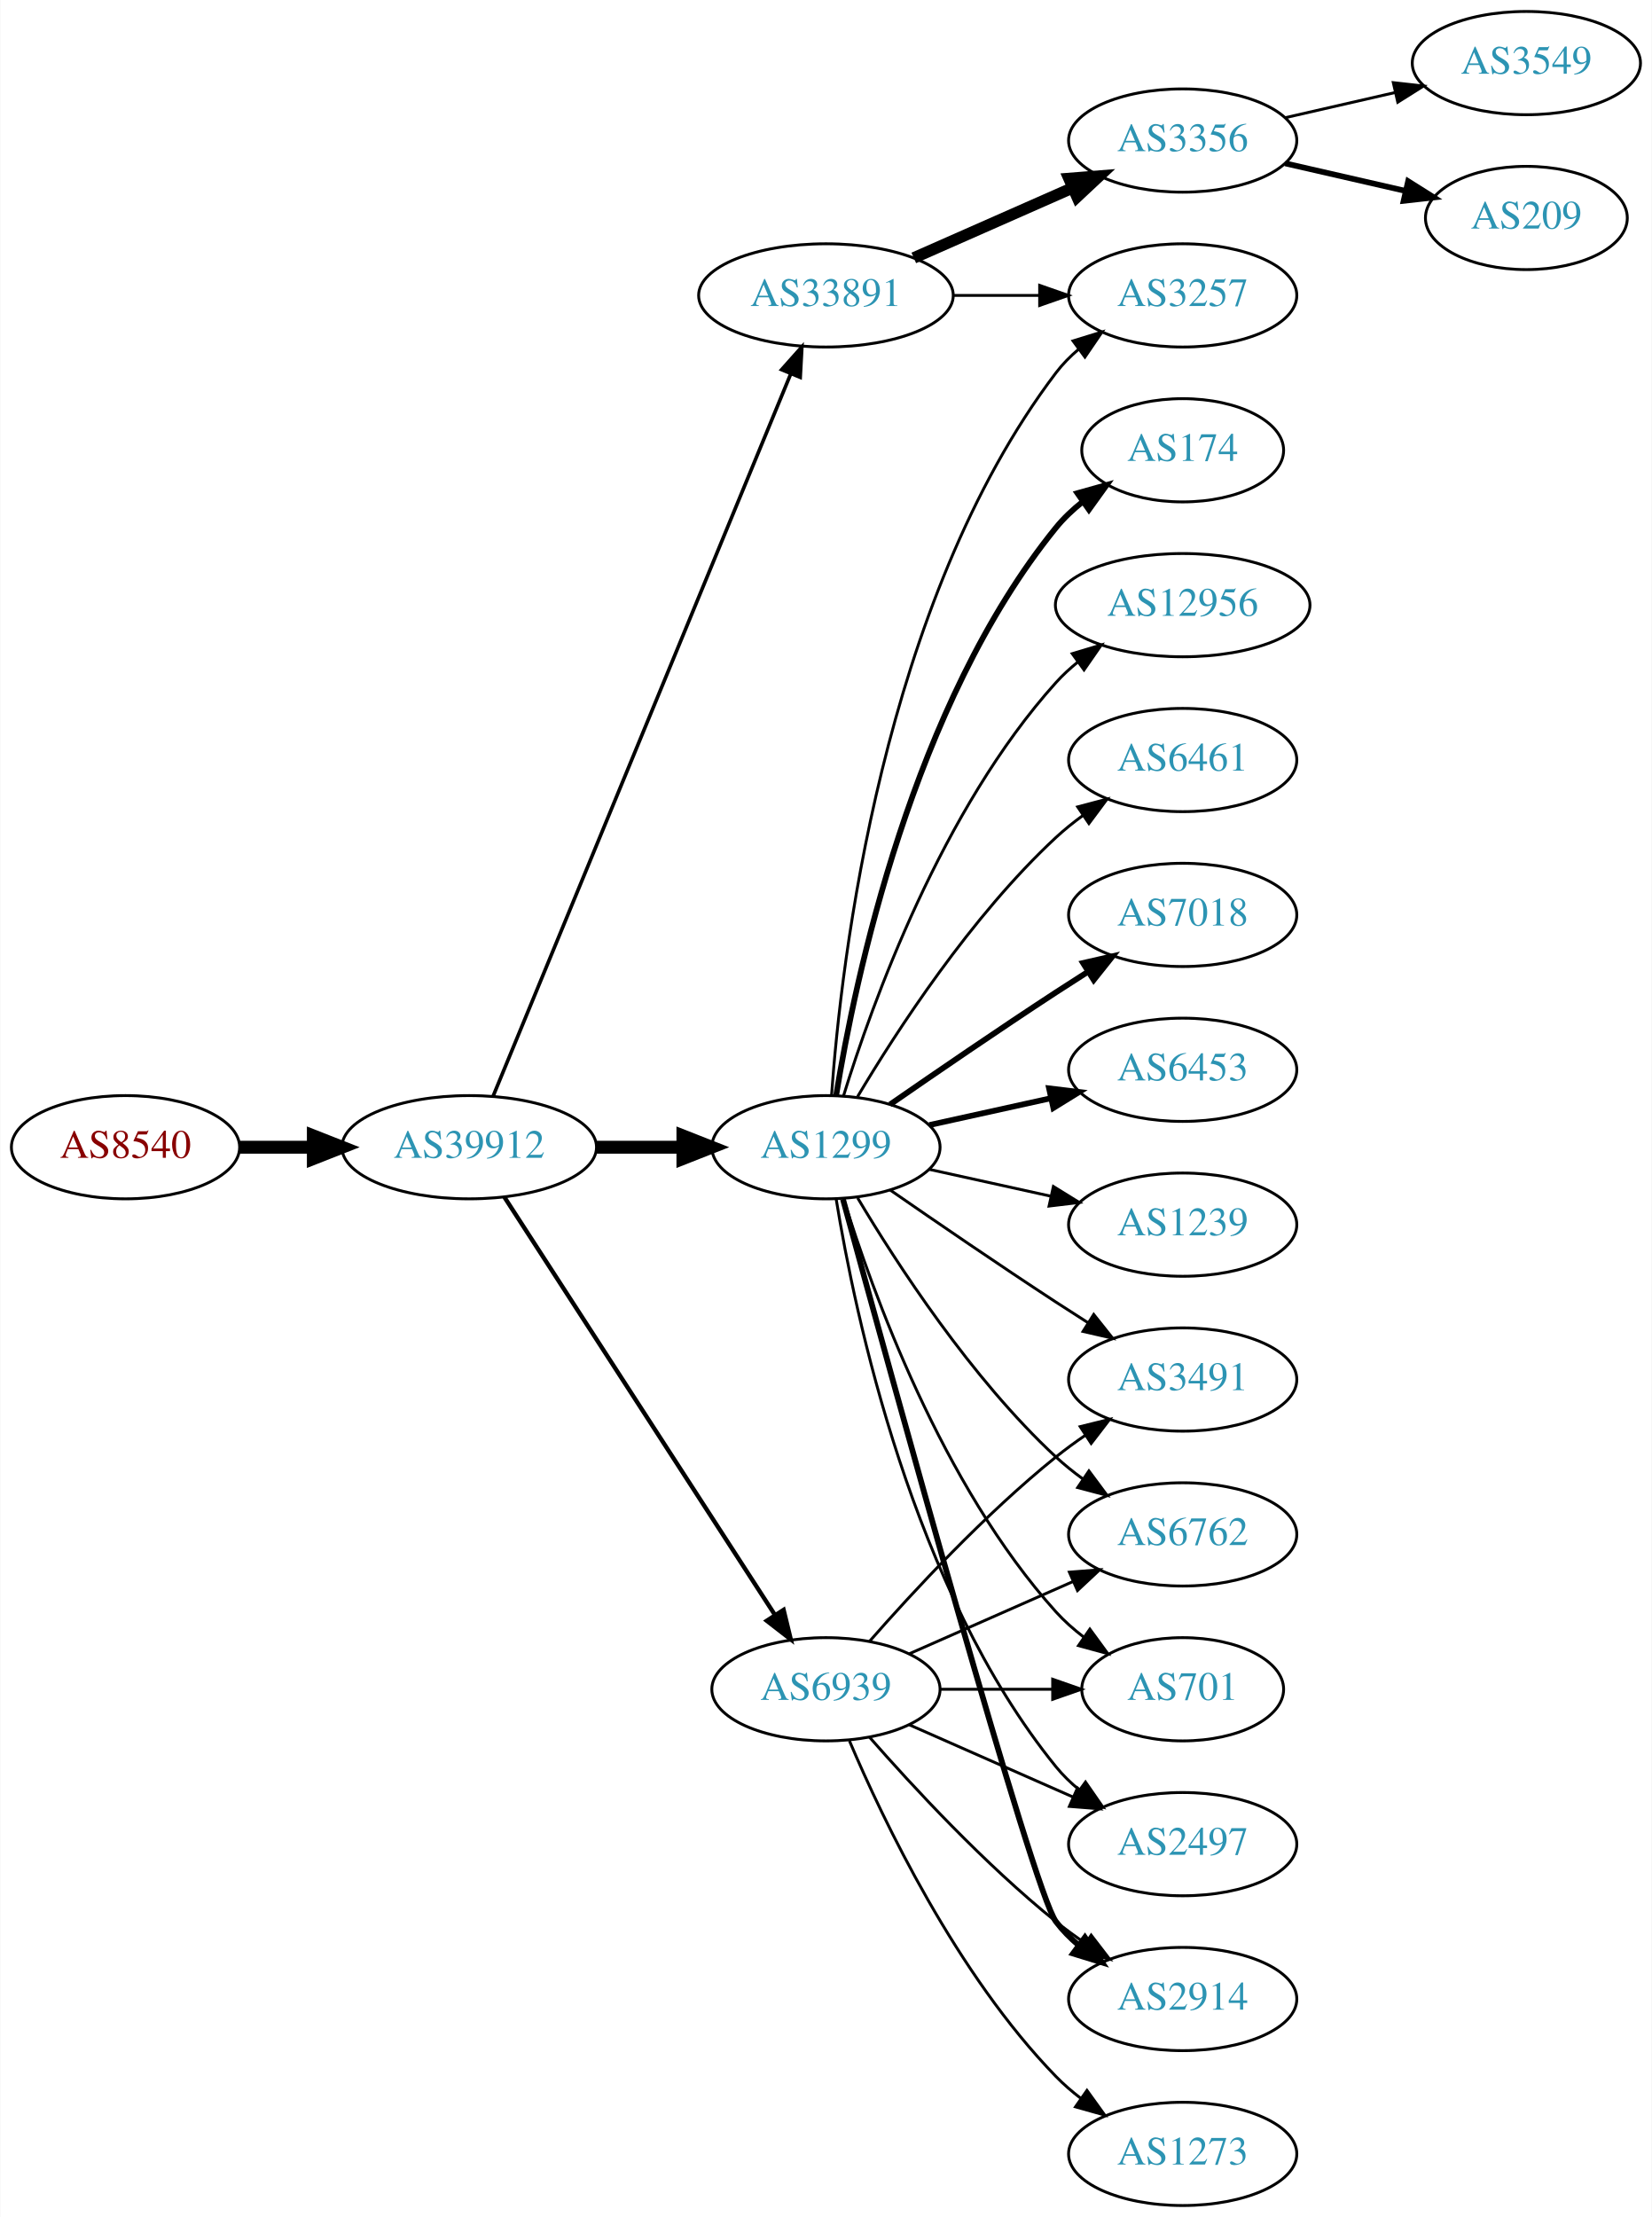
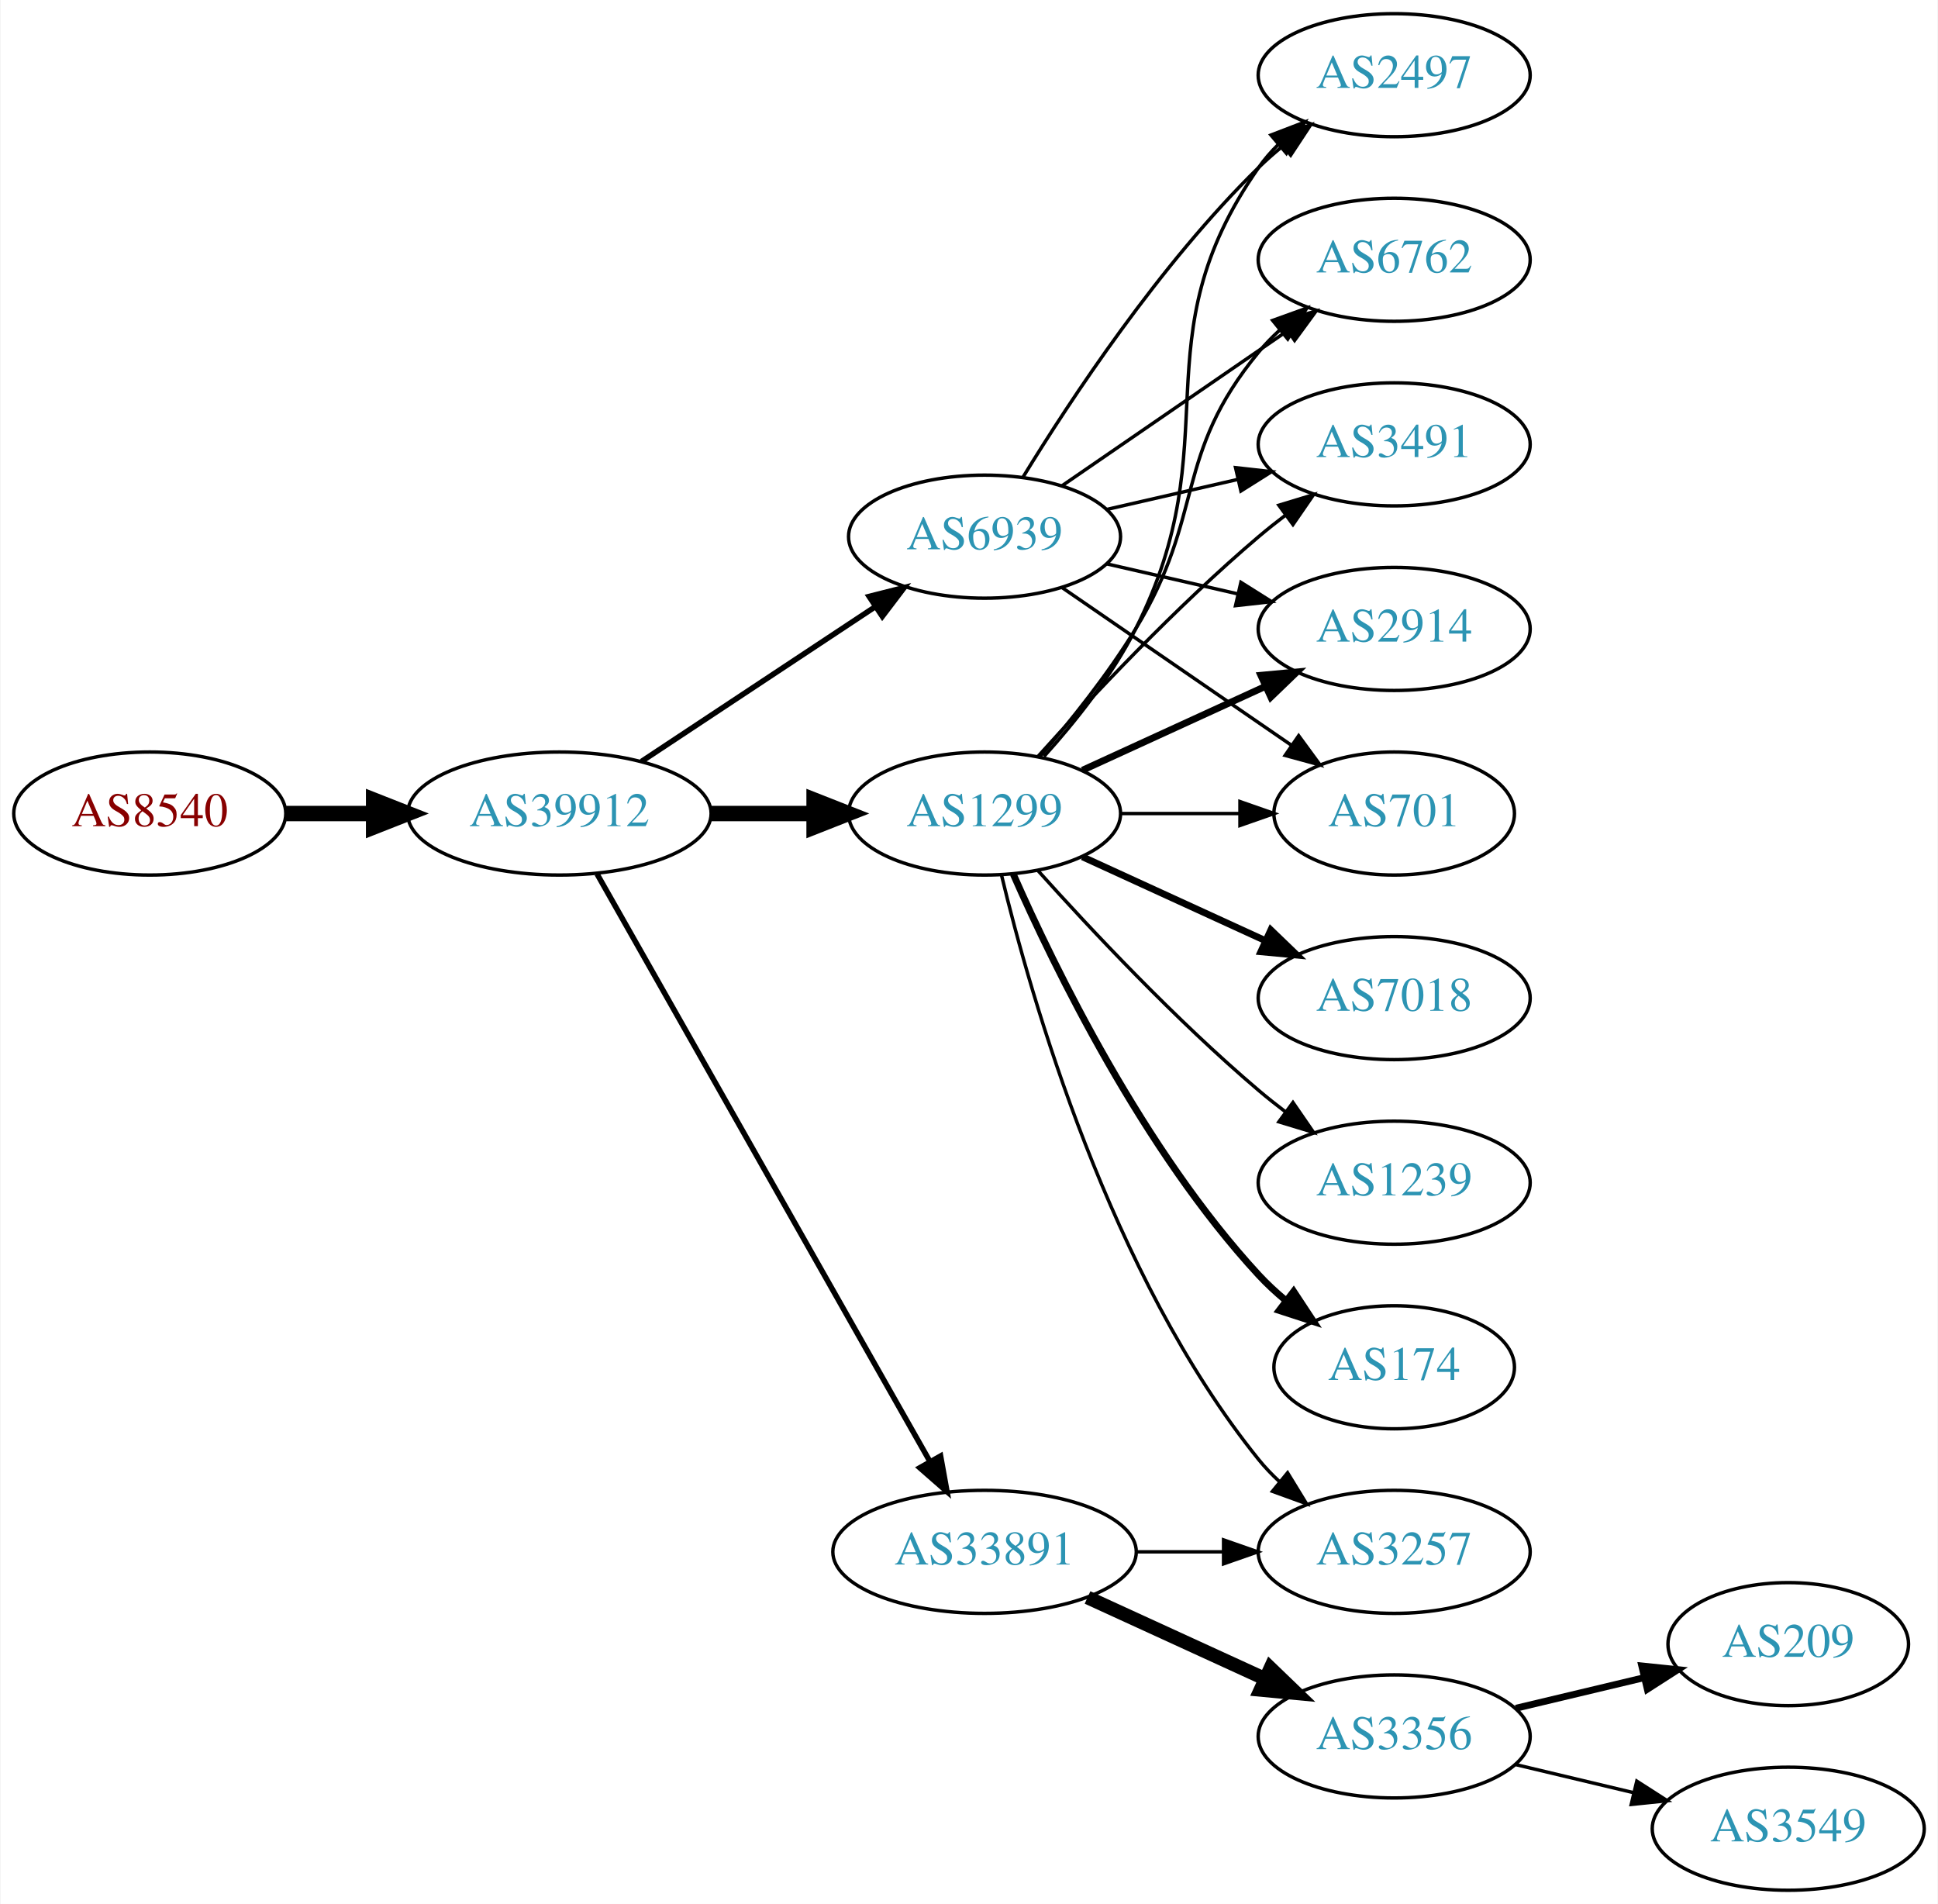
- <svg xmlns="http://www.w3.org/2000/svg" xmlns:xlink="http://www.w3.org/1999/xlink" width="576pt" height="773pt" viewBox="0.00 0.00 575.76 773.00">
-   <g id="graph0" class="graph" transform="scale(1 1) rotate(0) translate(4 769)">
-     <polygon fill="white" stroke="none" points="-4,4 -4,-769 571.762,-769 571.762,4 -4,4" />
+ <svg xmlns="http://www.w3.org/2000/svg" xmlns:xlink="http://www.w3.org/1999/xlink" width="567pt" height="557pt" viewBox="0.00 0.00 566.66 557.00">
+   <g id="graph0" class="graph" transform="scale(1 1) rotate(0) translate(4 553)">
+     <polygon fill="white" stroke="none" points="-4,4 -4,-553 562.663,-553 562.663,4 -4,4" />
    <g id="node1" class="node">
      <g id="a_node1">
        <a xlink:href="/asn/8540" xlink:title="AS8540 ~ AMA netwoRX GmbH [AT]">
-           <ellipse fill="#ffffff" stroke="black" cx="39.647" cy="-369" rx="39.794" ry="18" />
-           <text text-anchor="middle" x="39.647" y="-365.3" font-family="Times,serif" font-size="14.00" fill="#880000">AS8540</text>
+           <ellipse fill="#ffffff" stroke="black" cx="39.647" cy="-315" rx="39.794" ry="18" />
+           <text text-anchor="middle" x="39.647" y="-311.3" font-family="Times,serif" font-size="14.00" fill="#880000">AS8540</text>
        </a>
      </g>
    </g>
    <g id="node2" class="node">
      <g id="a_node2">
        <a xlink:href="/asn/39912" xlink:title="AS39912 ~ oja.at GmbH [AT]">
-           <ellipse fill="#ffffff" stroke="black" cx="159.489" cy="-369" rx="44.393" ry="18" />
-           <text text-anchor="middle" x="159.489" y="-365.3" font-family="Times,serif" font-size="14.00" fill="#2c94b3">AS39912</text>
+           <ellipse fill="#ffffff" stroke="black" cx="159.489" cy="-315" rx="44.393" ry="18" />
+           <text text-anchor="middle" x="159.489" y="-311.3" font-family="Times,serif" font-size="14.00" fill="#2c94b3">AS39912</text>
        </a>
      </g>
    </g>
    <g id="edge1" class="edge">
-       <path fill="none" stroke="black" stroke-width="4.5" d="M79.559,-369C87.662,-369 96.337,-369 104.863,-369" />
-       <polygon fill="black" stroke="black" stroke-width="4.5" points="105.141,-372.938 115.141,-369 105.141,-365.063 105.141,-372.938" />
+       <path fill="none" stroke="black" stroke-width="4.5" d="M79.559,-315C87.662,-315 96.337,-315 104.863,-315" />
+       <polygon fill="black" stroke="black" stroke-width="4.5" points="105.141,-318.938 115.141,-315 105.141,-311.063 105.141,-318.938" />
    </g>
    <g id="node3" class="node">
      <g id="a_node3">
-         <a xlink:href="/asn/33891" xlink:title="AS33891 ~ CORE-BACKBONE GMBH GLOBAL NETWORK [DE]">
-           <ellipse fill="#ffffff" stroke="black" cx="283.881" cy="-666" rx="44.393" ry="18" />
-           <text text-anchor="middle" x="283.881" y="-662.3" font-family="Times,serif" font-size="14.00" fill="#2c94b3">AS33891</text>
+         <a xlink:href="/asn/1299" xlink:title="AS1299 ~ Telia Carrier [EU]">
+           <ellipse fill="#ffffff" stroke="black" cx="283.881" cy="-315" rx="39.794" ry="18" />
+           <text text-anchor="middle" x="283.881" y="-311.3" font-family="Times,serif" font-size="14.00" fill="#2c94b3">AS1299</text>
        </a>
      </g>
    </g>
    <g id="edge2" class="edge">
-       <path fill="none" stroke="black" stroke-width="1.25" d="M167.779,-386.689C188.308,-436.507 246.722,-578.254 271.522,-638.436" />
-       <polygon fill="black" stroke="black" stroke-width="1.25" points="268.429,-640.116 275.475,-648.028 274.901,-637.449 268.429,-640.116" />
+       <path fill="none" stroke="black" stroke-width="4.5" d="M203.985,-315C213.674,-315 224.01,-315 233.903,-315" />
+       <polygon fill="black" stroke="black" stroke-width="4.5" points="234.006,-318.938 244.006,-315 234.006,-311.063 234.006,-318.938" />
    </g>
    <g id="node4" class="node">
      <g id="a_node4">
-         <a xlink:href="/asn/1299" xlink:title="AS1299 ~ Telia Carrier [EU]">
-           <ellipse fill="#ffffff" stroke="black" cx="283.881" cy="-369" rx="39.794" ry="18" />
-           <text text-anchor="middle" x="283.881" y="-365.3" font-family="Times,serif" font-size="14.00" fill="#2c94b3">AS1299</text>
+         <a xlink:href="/asn/33891" xlink:title="AS33891 ~ CORE-BACKBONE GMBH GLOBAL NETWORK [DE]">
+           <ellipse fill="#ffffff" stroke="black" cx="283.881" cy="-99" rx="44.393" ry="18" />
+           <text text-anchor="middle" x="283.881" y="-95.3" font-family="Times,serif" font-size="14.00" fill="#2c94b3">AS33891</text>
        </a>
      </g>
    </g>
    <g id="edge3" class="edge">
-       <path fill="none" stroke="black" stroke-width="4.5" d="M203.985,-369C213.674,-369 224.01,-369 233.903,-369" />
-       <polygon fill="black" stroke="black" stroke-width="4.5" points="234.006,-372.938 244.006,-369 234.006,-365.063 234.006,-372.938" />
+       <path fill="none" stroke="black" stroke-width="1.607" d="M170.505,-297.324C191.985,-259.416 242.578,-170.127 267.899,-125.441" />
+       <polygon fill="black" stroke="black" stroke-width="1.607" points="271.014,-127.043 272.899,-116.617 264.924,-123.592 271.014,-127.043" />
    </g>
    <g id="node5" class="node">
      <g id="a_node5">
        <a xlink:href="/asn/6939" xlink:title="AS6939 ~ Hurricane Electric LLC [US]">
-           <ellipse fill="#ffffff" stroke="black" cx="283.881" cy="-180" rx="39.794" ry="18" />
-           <text text-anchor="middle" x="283.881" y="-176.3" font-family="Times,serif" font-size="14.00" fill="#2c94b3">AS6939</text>
+           <ellipse fill="#ffffff" stroke="black" cx="283.881" cy="-396" rx="39.794" ry="18" />
+           <text text-anchor="middle" x="283.881" y="-392.3" font-family="Times,serif" font-size="14.00" fill="#2c94b3">AS6939</text>
        </a>
      </g>
    </g>
    <g id="edge4" class="edge">
-       <path fill="none" stroke="black" stroke-width="1.5" d="M171.784,-351.558C193.37,-318.225 240.585,-245.314 265.957,-206.134" />
-       <polygon fill="black" stroke="black" stroke-width="1.5" points="269.116,-207.696 271.614,-197.4 263.24,-203.891 269.116,-207.696" />
+       <path fill="none" stroke="black" stroke-width="1.607" d="M183.51,-330.235C202.864,-343.044 230.699,-361.466 251.989,-375.555" />
+       <polygon fill="black" stroke="black" stroke-width="1.607" points="250.106,-378.506 260.377,-381.107 253.969,-372.669 250.106,-378.506" />
    </g>
    <g id="node6" class="node">
      <g id="a_node6">
-         <a xlink:href="/asn/3257" xlink:title="AS3257 ~ GTT [DE]">
-           <ellipse fill="#ffffff" stroke="black" cx="408.273" cy="-666" rx="39.794" ry="18" />
-           <text text-anchor="middle" x="408.273" y="-662.3" font-family="Times,serif" font-size="14.00" fill="#2c94b3">AS3257</text>
+         <a xlink:href="/asn/6762" xlink:title="AS6762 ~ TELECOM ITALIA SPARKLE S.p.A. [IT]">
+           <ellipse fill="#ffffff" stroke="black" cx="403.724" cy="-477" rx="39.794" ry="18" />
+           <text text-anchor="middle" x="403.724" y="-473.3" font-family="Times,serif" font-size="14.00" fill="#2c94b3">AS6762</text>
        </a>
      </g>
    </g>
    <g id="edge5" class="edge">
-       <path fill="none" stroke="black" d="M328.377,-666C338.066,-666 348.403,-666 358.295,-666" />
-       <polygon fill="black" stroke="black" points="358.398,-669.5 368.398,-666 358.398,-662.5 358.398,-669.5" />
+       <path fill="none" stroke="black" d="M300.079,-331.677C308.954,-341.949 319.967,-355.666 328.077,-369 348.55,-402.658 339.013,-419.606 364.077,-450 365.932,-452.25 368.02,-454.396 370.238,-456.424" />
+       <polygon fill="black" stroke="black" points="368.174,-459.256 378.143,-462.844 372.587,-453.823 368.174,-459.256" />
    </g>
    <g id="node7" class="node">
      <g id="a_node7">
-         <a xlink:href="/asn/3356" xlink:title="AS3356 ~ Level 3 Parent, LLC [US]">
-           <ellipse fill="#ffffff" stroke="black" cx="408.273" cy="-720" rx="39.794" ry="18" />
-           <text text-anchor="middle" x="408.273" y="-716.3" font-family="Times,serif" font-size="14.00" fill="#2c94b3">AS3356</text>
+         <a xlink:href="/asn/7018" xlink:title="AS7018 ~ AT&amp;T Services, Inc. [US]">
+           <ellipse fill="#ffffff" stroke="black" cx="403.724" cy="-261" rx="39.794" ry="18" />
+           <text text-anchor="middle" x="403.724" y="-257.3" font-family="Times,serif" font-size="14.00" fill="#2c94b3">AS7018</text>
        </a>
      </g>
    </g>
    <g id="edge6" class="edge">
-       <path fill="none" stroke="black" stroke-width="4" d="M314.509,-679.072C331.103,-686.393 351.963,-695.597 369.696,-703.421" />
-       <polygon fill="black" stroke="black" stroke-width="4" points="368.618,-706.77 379.18,-707.605 371.443,-700.366 368.618,-706.77" />
-     </g>
-     <g id="edge18" class="edge">
-       <path fill="none" stroke="black" d="M285.83,-387.036C289.116,-433.457 303.426,-559.007 364.077,-639 366.348,-641.995 369.056,-644.74 371.992,-647.235" />
-       <polygon fill="black" stroke="black" points="370.032,-650.138 380.157,-653.256 374.186,-644.504 370.032,-650.138" />
+       <path fill="none" stroke="black" stroke-width="2" d="M312.51,-302.339C328.467,-295.027 348.738,-285.739 366.02,-277.819" />
+       <polygon fill="black" stroke="black" stroke-width="2" points="367.635,-280.929 375.268,-273.581 364.719,-274.565 367.635,-280.929" />
    </g>
    <g id="node8" class="node">
      <g id="a_node8">
-         <a xlink:href="/asn/174" xlink:title="AS174 ~ Cogent Communications [US]">
-           <ellipse fill="#ffffff" stroke="black" cx="408.273" cy="-612" rx="35.194" ry="18" />
-           <text text-anchor="middle" x="408.273" y="-608.3" font-family="Times,serif" font-size="14.00" fill="#2c94b3">AS174</text>
+         <a xlink:href="/asn/3491" xlink:title="AS3491 ~ PCCW Global, Inc. [US]">
+           <ellipse fill="#ffffff" stroke="black" cx="403.724" cy="-423" rx="39.794" ry="18" />
+           <text text-anchor="middle" x="403.724" y="-419.3" font-family="Times,serif" font-size="14.00" fill="#2c94b3">AS3491</text>
        </a>
      </g>
    </g>
    <g id="edge7" class="edge">
-       <path fill="none" stroke="black" stroke-width="2" d="M287.462,-387.178C293.917,-426.997 313.988,-523.286 364.077,-585 366.773,-588.322 369.993,-591.352 373.442,-594.083" />
-       <polygon fill="black" stroke="black" stroke-width="2" points="371.567,-597.043 381.767,-599.906 375.579,-591.307 371.567,-597.043" />
+       <path fill="none" stroke="black" d="M299.527,-331.725C314.828,-348.765 339.925,-375.523 364.077,-396 366.574,-398.117 369.235,-400.232 371.946,-402.293" />
+       <polygon fill="black" stroke="black" points="369.983,-405.194 380.123,-408.266 374.112,-399.541 369.983,-405.194" />
    </g>
    <g id="node9" class="node">
      <g id="a_node9">
-         <a xlink:href="/asn/12956" xlink:title="AS12956 ~ TELXIUS [ES]">
-           <ellipse fill="#ffffff" stroke="black" cx="408.273" cy="-558" rx="44.393" ry="18" />
-           <text text-anchor="middle" x="408.273" y="-554.3" font-family="Times,serif" font-size="14.00" fill="#2c94b3">AS12956</text>
+         <a xlink:href="/asn/1239" xlink:title="AS1239 ~ Sprint [US]">
+           <ellipse fill="#ffffff" stroke="black" cx="403.724" cy="-207" rx="39.794" ry="18" />
+           <text text-anchor="middle" x="403.724" y="-203.3" font-family="Times,serif" font-size="14.00" fill="#2c94b3">AS1239</text>
        </a>
      </g>
    </g>
    <g id="edge8" class="edge">
-       <path fill="none" stroke="black" d="M290.019,-386.94C299.922,-418.979 324.259,-486.812 364.077,-531 366.397,-533.575 369.019,-535.994 371.796,-538.244" />
-       <polygon fill="black" stroke="black" points="369.762,-541.092 379.911,-544.132 373.872,-535.426 369.762,-541.092" />
+       <path fill="none" stroke="black" d="M299.527,-298.275C314.828,-281.235 339.925,-254.477 364.077,-234 366.574,-231.883 369.235,-229.768 371.946,-227.707" />
+       <polygon fill="black" stroke="black" points="374.112,-230.459 380.123,-221.734 369.983,-224.806 374.112,-230.459" />
    </g>
    <g id="node10" class="node">
      <g id="a_node10">
-         <a xlink:href="/asn/6461" xlink:title="AS6461 ~ Zayo Bandwidth [US]">
-           <ellipse fill="#ffffff" stroke="black" cx="408.273" cy="-504" rx="39.794" ry="18" />
-           <text text-anchor="middle" x="408.273" y="-500.3" font-family="Times,serif" font-size="14.00" fill="#2c94b3">AS6461</text>
+         <a xlink:href="/asn/174" xlink:title="AS174 ~ Cogent Communications [US]">
+           <ellipse fill="#ffffff" stroke="black" cx="403.724" cy="-153" rx="35.194" ry="18" />
+           <text text-anchor="middle" x="403.724" y="-149.3" font-family="Times,serif" font-size="14.00" fill="#2c94b3">AS174</text>
        </a>
      </g>
    </g>
    <g id="edge9" class="edge">
-       <path fill="none" stroke="black" d="M294.927,-386.671C308.498,-409.472 334.43,-449.472 364.077,-477 366.984,-479.699 370.197,-482.28 373.521,-484.703" />
-       <polygon fill="black" stroke="black" points="371.656,-487.667 381.899,-490.375 375.58,-481.87 371.656,-487.667" />
+       <path fill="none" stroke="black" stroke-width="2" d="M292.297,-297.239C304.365,-269.817 330.337,-216.527 364.077,-180 366.483,-177.396 369.18,-174.9 372.003,-172.551" />
+       <polygon fill="black" stroke="black" stroke-width="2" points="374.312,-175.191 380.147,-166.347 370.071,-169.622 374.312,-175.191" />
    </g>
    <g id="node11" class="node">
      <g id="a_node11">
-         <a xlink:href="/asn/2497" xlink:title="AS2497 ~ Internet Initiative Japan Inc. [JP]">
-           <ellipse fill="#ffffff" stroke="black" cx="408.273" cy="-126" rx="39.794" ry="18" />
-           <text text-anchor="middle" x="408.273" y="-122.3" font-family="Times,serif" font-size="14.00" fill="#2c94b3">AS2497</text>
+         <a xlink:href="/asn/2914" xlink:title="AS2914 ~ NTT America, Inc. [US]">
+           <ellipse fill="#ffffff" stroke="black" cx="403.724" cy="-369" rx="39.794" ry="18" />
+           <text text-anchor="middle" x="403.724" y="-365.3" font-family="Times,serif" font-size="14.00" fill="#2c94b3">AS2914</text>
        </a>
      </g>
    </g>
    <g id="edge10" class="edge">
-       <path fill="none" stroke="black" d="M287.462,-350.822C293.917,-311.003 313.988,-214.714 364.077,-153 366.446,-150.082 369.219,-147.388 372.196,-144.925" />
-       <polygon fill="black" stroke="black" points="374.387,-147.659 380.418,-138.948 370.271,-141.997 374.387,-147.659" />
+       <path fill="none" stroke="black" stroke-width="2" d="M312.51,-327.661C328.467,-334.973 348.738,-344.261 366.02,-352.181" />
+       <polygon fill="black" stroke="black" stroke-width="2" points="364.719,-355.435 375.268,-356.419 367.635,-349.071 364.719,-355.435" />
    </g>
    <g id="node12" class="node">
      <g id="a_node12">
-         <a xlink:href="/asn/7018" xlink:title="AS7018 ~ AT&amp;T Services, Inc. [US]">
-           <ellipse fill="#ffffff" stroke="black" cx="408.273" cy="-450" rx="39.794" ry="18" />
-           <text text-anchor="middle" x="408.273" y="-446.3" font-family="Times,serif" font-size="14.00" fill="#2c94b3">AS7018</text>
+         <a xlink:href="/asn/701" xlink:title="AS701 ~ UUNET [US]">
+           <ellipse fill="#ffffff" stroke="black" cx="403.724" cy="-315" rx="35.194" ry="18" />
+           <text text-anchor="middle" x="403.724" y="-311.3" font-family="Times,serif" font-size="14.00" fill="#2c94b3">AS701</text>
        </a>
      </g>
    </g>
    <g id="edge11" class="edge">
-       <path fill="none" stroke="black" stroke-width="2" d="M306.238,-383.901C322.089,-394.877 344.292,-410.079 364.077,-423 367.659,-425.339 371.43,-427.759 375.19,-430.144" />
-       <polygon fill="black" stroke="black" stroke-width="2" points="373.523,-433.231 383.851,-435.596 377.252,-427.307 373.523,-433.231" />
+       <path fill="none" stroke="black" d="M323.794,-315C334.881,-315 347.04,-315 358.422,-315" />
+       <polygon fill="black" stroke="black" points="358.604,-318.5 368.604,-315 358.604,-311.5 358.604,-318.5" />
    </g>
    <g id="node13" class="node">
      <g id="a_node13">
-         <a xlink:href="/asn/6453" xlink:title="AS6453 ~ TATA COMMUNICATIONS (AMERICA) INC [US]">
-           <ellipse fill="#ffffff" stroke="black" cx="408.273" cy="-396" rx="39.794" ry="18" />
-           <text text-anchor="middle" x="408.273" y="-392.3" font-family="Times,serif" font-size="14.00" fill="#2c94b3">AS6453</text>
+         <a xlink:href="/asn/2497" xlink:title="AS2497 ~ Internet Initiative Japan Inc. [JP]">
+           <ellipse fill="#ffffff" stroke="black" cx="403.724" cy="-531" rx="39.794" ry="18" />
+           <text text-anchor="middle" x="403.724" y="-527.3" font-family="Times,serif" font-size="14.00" fill="#2c94b3">AS2497</text>
        </a>
      </g>
    </g>
    <g id="edge12" class="edge">
-       <path fill="none" stroke="black" stroke-width="2" d="M319.954,-376.737C333.141,-379.646 348.321,-382.995 362.287,-386.076" />
-       <polygon fill="black" stroke="black" stroke-width="2" points="361.676,-389.525 372.196,-388.262 363.184,-382.69 361.676,-389.525" />
+       <path fill="none" stroke="black" d="M301.284,-331.712C310.351,-341.783 321.15,-355.283 328.077,-369 356.07,-424.429 328.464,-453.131 364.077,-504 365.75,-506.389 367.705,-508.635 369.832,-510.733" />
+       <polygon fill="black" stroke="black" points="367.672,-513.49 377.564,-517.284 372.196,-508.149 367.672,-513.49" />
    </g>
    <g id="node14" class="node">
      <g id="a_node14">
-         <a xlink:href="/asn/2914" xlink:title="AS2914 ~ NTT America, Inc. [US]">
-           <ellipse fill="#ffffff" stroke="black" cx="408.273" cy="-72" rx="39.794" ry="18" />
-           <text text-anchor="middle" x="408.273" y="-68.3" font-family="Times,serif" font-size="14.00" fill="#2c94b3">AS2914</text>
+         <a xlink:href="/asn/3257" xlink:title="AS3257 ~ GTT [DE]">
+           <ellipse fill="#ffffff" stroke="black" cx="403.724" cy="-99" rx="39.794" ry="18" />
+           <text text-anchor="middle" x="403.724" y="-95.3" font-family="Times,serif" font-size="14.00" fill="#2c94b3">AS3257</text>
        </a>
      </g>
    </g>
    <g id="edge13" class="edge">
-       <path fill="none" stroke="black" stroke-width="2" d="M289.826,-350.837C305.911,-291.94 356.164,-109.437 364.077,-99 366.348,-96.005 369.056,-93.26 371.992,-90.765" />
-       <polygon fill="black" stroke="black" stroke-width="2" points="374.186,-93.496 380.157,-84.744 370.032,-87.862 374.186,-93.496" />
+       <path fill="none" stroke="black" d="M288.808,-297.118C297.366,-261.391 320.515,-179.992 364.077,-126 365.908,-123.731 367.978,-121.57 370.185,-119.532" />
+       <polygon fill="black" stroke="black" points="372.536,-122.131 378.066,-113.094 368.108,-116.709 372.536,-122.131" />
+     </g>
+     <g id="edge15" class="edge">
+       <path fill="none" stroke="black" d="M328.092,-99C336.405,-99 345.168,-99 353.65,-99" />
+       <polygon fill="black" stroke="black" points="353.809,-102.5 363.809,-99 353.809,-95.5 353.809,-102.5" />
    </g>
    <g id="node15" class="node">
      <g id="a_node15">
-         <a xlink:href="/asn/1239" xlink:title="AS1239 ~ Sprint [US]">
-           <ellipse fill="#ffffff" stroke="black" cx="408.273" cy="-342" rx="39.794" ry="18" />
-           <text text-anchor="middle" x="408.273" y="-338.3" font-family="Times,serif" font-size="14.00" fill="#2c94b3">AS1239</text>
+         <a xlink:href="/asn/3356" xlink:title="AS3356 ~ Level 3 Parent, LLC [US]">
+           <ellipse fill="#ffffff" stroke="black" cx="403.724" cy="-45" rx="39.794" ry="18" />
+           <text text-anchor="middle" x="403.724" y="-41.3" font-family="Times,serif" font-size="14.00" fill="#2c94b3">AS3356</text>
        </a>
      </g>
    </g>
    <g id="edge14" class="edge">
-       <path fill="none" stroke="black" d="M319.954,-361.263C333.141,-358.354 348.321,-355.005 362.287,-351.924" />
-       <polygon fill="black" stroke="black" points="363.184,-355.31 372.196,-349.738 361.676,-348.475 363.184,-355.31" />
+       <path fill="none" stroke="black" stroke-width="4" d="M314.011,-85.652C329.622,-78.498 349.02,-69.609 365.692,-61.969" />
+       <polygon fill="black" stroke="black" stroke-width="4" points="367.511,-64.986 375.144,-57.638 364.595,-58.622 367.511,-64.986" />
+     </g>
+     <g id="edge18" class="edge">
+       <path fill="none" stroke="black" d="M306.495,-410.857C324.984,-423.565 351.798,-441.995 372.427,-456.175" />
+       <polygon fill="black" stroke="black" points="370.624,-459.183 380.848,-461.963 374.589,-453.414 370.624,-459.183" />
+     </g>
+     <g id="edge20" class="edge">
+       <path fill="none" stroke="black" d="M319.6,-403.955C331.6,-406.704 345.221,-409.825 357.914,-412.733" />
+       <polygon fill="black" stroke="black" points="357.316,-416.187 367.845,-415.009 358.88,-409.364 357.316,-416.187" />
+     </g>
+     <g id="edge21" class="edge">
+       <path fill="none" stroke="black" d="M319.6,-388.045C331.6,-385.296 345.221,-382.175 357.914,-379.267" />
+       <polygon fill="black" stroke="black" points="358.88,-382.636 367.845,-376.991 357.316,-375.813 358.88,-382.636" />
+     </g>
+     <g id="edge19" class="edge">
+       <path fill="none" stroke="black" d="M306.495,-381.143C325.333,-368.195 352.812,-349.307 373.588,-335.027" />
+       <polygon fill="black" stroke="black" points="375.779,-337.768 382.037,-329.219 371.813,-331.999 375.779,-337.768" />
+     </g>
+     <g id="edge22" class="edge">
+       <path fill="none" stroke="black" d="M295.147,-413.44C308.955,-435.991 335.144,-475.722 364.077,-504 366.217,-506.092 368.535,-508.137 370.934,-510.106" />
+       <polygon fill="black" stroke="black" points="369.201,-513.185 379.276,-516.464 373.445,-507.618 369.201,-513.185" />
    </g>
    <g id="node16" class="node">
      <g id="a_node16">
-         <a xlink:href="/asn/3491" xlink:title="AS3491 ~ PCCW Global, Inc. [US]">
-           <ellipse fill="#ffffff" stroke="black" cx="408.273" cy="-288" rx="39.794" ry="18" />
-           <text text-anchor="middle" x="408.273" y="-284.3" font-family="Times,serif" font-size="14.00" fill="#2c94b3">AS3491</text>
-         </a>
-       </g>
-     </g>
-     <g id="edge15" class="edge">
-       <path fill="none" stroke="black" d="M306.238,-354.099C322.089,-343.123 344.292,-327.921 364.077,-315 367.659,-312.661 371.43,-310.241 375.19,-307.856" />
-       <polygon fill="black" stroke="black" points="377.252,-310.693 383.851,-302.404 373.523,-304.769 377.252,-310.693" />
+         <a xlink:href="/asn/209" xlink:title="AS209 ~ CenturyLink Communications, LLC [US]">
+           <ellipse fill="#ffffff" stroke="black" cx="519.017" cy="-72" rx="35.194" ry="18" />
+           <text text-anchor="middle" x="519.017" y="-68.3" font-family="Times,serif" font-size="14.00" fill="#2c94b3">AS209</text>
+         </a>
+       </g>
+     </g>
+     <g id="edge16" class="edge">
+       <path fill="none" stroke="black" stroke-width="2" d="M439.331,-53.248C451.125,-56.059 464.43,-59.229 476.698,-62.153" />
+       <polygon fill="black" stroke="black" stroke-width="2" points="476.164,-65.624 486.703,-64.537 477.787,-58.814 476.164,-65.624" />
    </g>
    <g id="node17" class="node">
      <g id="a_node17">
-         <a xlink:href="/asn/6762" xlink:title="AS6762 ~ TELECOM ITALIA SPARKLE S.p.A. [IT]">
-           <ellipse fill="#ffffff" stroke="black" cx="408.273" cy="-234" rx="39.794" ry="18" />
-           <text text-anchor="middle" x="408.273" y="-230.3" font-family="Times,serif" font-size="14.00" fill="#2c94b3">AS6762</text>
-         </a>
-       </g>
-     </g>
-     <g id="edge16" class="edge">
-       <path fill="none" stroke="black" d="M294.927,-351.329C308.498,-328.528 334.43,-288.528 364.077,-261 366.984,-258.301 370.197,-255.72 373.521,-253.297" />
-       <polygon fill="black" stroke="black" points="375.58,-256.13 381.899,-247.625 371.656,-250.333 375.58,-256.13" />
-     </g>
-     <g id="node18" class="node">
-       <g id="a_node18">
-         <a xlink:href="/asn/701" xlink:title="AS701 ~ UUNET [US]">
-           <ellipse fill="#ffffff" stroke="black" cx="408.273" cy="-180" rx="35.194" ry="18" />
-           <text text-anchor="middle" x="408.273" y="-176.3" font-family="Times,serif" font-size="14.00" fill="#2c94b3">AS701</text>
+         <a xlink:href="/asn/3549" xlink:title="AS3549 ~ Level 3 Parent, LLC [US]">
+           <ellipse fill="#ffffff" stroke="black" cx="519.017" cy="-18" rx="39.794" ry="18" />
+           <text text-anchor="middle" x="519.017" y="-14.3" font-family="Times,serif" font-size="14.00" fill="#2c94b3">AS3549</text>
        </a>
      </g>
    </g>
    <g id="edge17" class="edge">
-       <path fill="none" stroke="black" d="M290.019,-351.06C299.922,-319.021 324.259,-251.188 364.077,-207 366.941,-203.822 370.265,-200.881 373.773,-198.2" />
-       <polygon fill="black" stroke="black" points="375.906,-200.982 382.162,-192.431 371.939,-195.214 375.906,-200.982" />
-     </g>
-     <g id="edge24" class="edge">
-       <path fill="none" stroke="black" d="M312.96,-167.611C329.908,-160.134 351.706,-150.517 370.075,-142.412" />
-       <polygon fill="black" stroke="black" points="371.589,-145.57 379.325,-138.331 368.763,-139.166 371.589,-145.57" />
-     </g>
-     <g id="edge25" class="edge">
-       <path fill="none" stroke="black" d="M299.033,-163.337C314.135,-146.106 339.256,-118.976 364.077,-99 367.333,-96.38 370.858,-93.808 374.442,-91.354" />
-       <polygon fill="black" stroke="black" points="376.361,-94.281 382.815,-85.879 372.53,-88.423 376.361,-94.281" />
-     </g>
-     <g id="edge22" class="edge">
-       <path fill="none" stroke="black" d="M299.033,-196.663C314.135,-213.894 339.256,-241.024 364.077,-261 367.333,-263.62 370.858,-266.192 374.442,-268.646" />
-       <polygon fill="black" stroke="black" points="372.53,-271.577 382.815,-274.121 376.361,-265.719 372.53,-271.577" />
-     </g>
-     <g id="edge21" class="edge">
-       <path fill="none" stroke="black" d="M312.96,-192.389C329.908,-199.866 351.706,-209.483 370.075,-217.588" />
-       <polygon fill="black" stroke="black" points="368.763,-220.834 379.325,-221.669 371.589,-214.43 368.763,-220.834" />
-     </g>
-     <g id="edge23" class="edge">
-       <path fill="none" stroke="black" d="M323.607,-180C336.096,-180 350.035,-180 362.898,-180" />
-       <polygon fill="black" stroke="black" points="362.936,-183.5 372.936,-180 362.936,-176.5 362.936,-183.5" />
-     </g>
-     <g id="node21" class="node">
-       <g id="a_node21">
-         <a xlink:href="/asn/1273" xlink:title="AS1273 ~ Vodafone Group PLC [EU]">
-           <ellipse fill="#ffffff" stroke="black" cx="408.273" cy="-18" rx="39.794" ry="18" />
-           <text text-anchor="middle" x="408.273" y="-14.3" font-family="Times,serif" font-size="14.00" fill="#2c94b3">AS1273</text>
-         </a>
-       </g>
-     </g>
-     <g id="edge26" class="edge">
-       <path fill="none" stroke="black" d="M292.072,-162.025C303.839,-134.318 329.413,-80.652 364.077,-45 366.697,-42.305 369.638,-39.761 372.721,-37.392" />
-       <polygon fill="black" stroke="black" points="374.896,-40.141 381.089,-31.545 370.887,-34.403 374.896,-40.141" />
-     </g>
-     <g id="node19" class="node">
-       <g id="a_node19">
-         <a xlink:href="/asn/3549" xlink:title="AS3549 ~ Level 3 Parent, LLC [US]">
-           <ellipse fill="#ffffff" stroke="black" cx="528.116" cy="-747" rx="39.794" ry="18" />
-           <text text-anchor="middle" x="528.116" y="-743.3" font-family="Times,serif" font-size="14.00" fill="#2c94b3">AS3549</text>
-         </a>
-       </g>
-     </g>
-     <g id="edge19" class="edge">
-       <path fill="none" stroke="black" d="M443.993,-727.955C455.993,-730.704 469.613,-733.825 482.306,-736.733" />
-       <polygon fill="black" stroke="black" points="481.708,-740.187 492.238,-739.009 483.272,-733.364 481.708,-740.187" />
-     </g>
-     <g id="node20" class="node">
-       <g id="a_node20">
-         <a xlink:href="/asn/209" xlink:title="AS209 ~ CenturyLink Communications, LLC [US]">
-           <ellipse fill="#ffffff" stroke="black" cx="528.116" cy="-693" rx="35.194" ry="18" />
-           <text text-anchor="middle" x="528.116" y="-689.3" font-family="Times,serif" font-size="14.00" fill="#2c94b3">AS209</text>
-         </a>
-       </g>
-     </g>
-     <g id="edge20" class="edge">
-       <path fill="none" stroke="black" stroke-width="2" d="M443.993,-712.045C457.085,-709.045 472.107,-705.604 485.748,-702.478" />
-       <polygon fill="black" stroke="black" stroke-width="2" points="486.89,-705.807 495.855,-700.162 485.326,-698.984 486.89,-705.807" />
+       <path fill="none" stroke="black" d="M439.331,-36.752C450.202,-34.162 462.357,-31.265 473.799,-28.538" />
+       <polygon fill="black" stroke="black" points="474.705,-31.92 483.621,-26.197 473.082,-25.111 474.705,-31.92" />
    </g>
  </g>
</svg>
